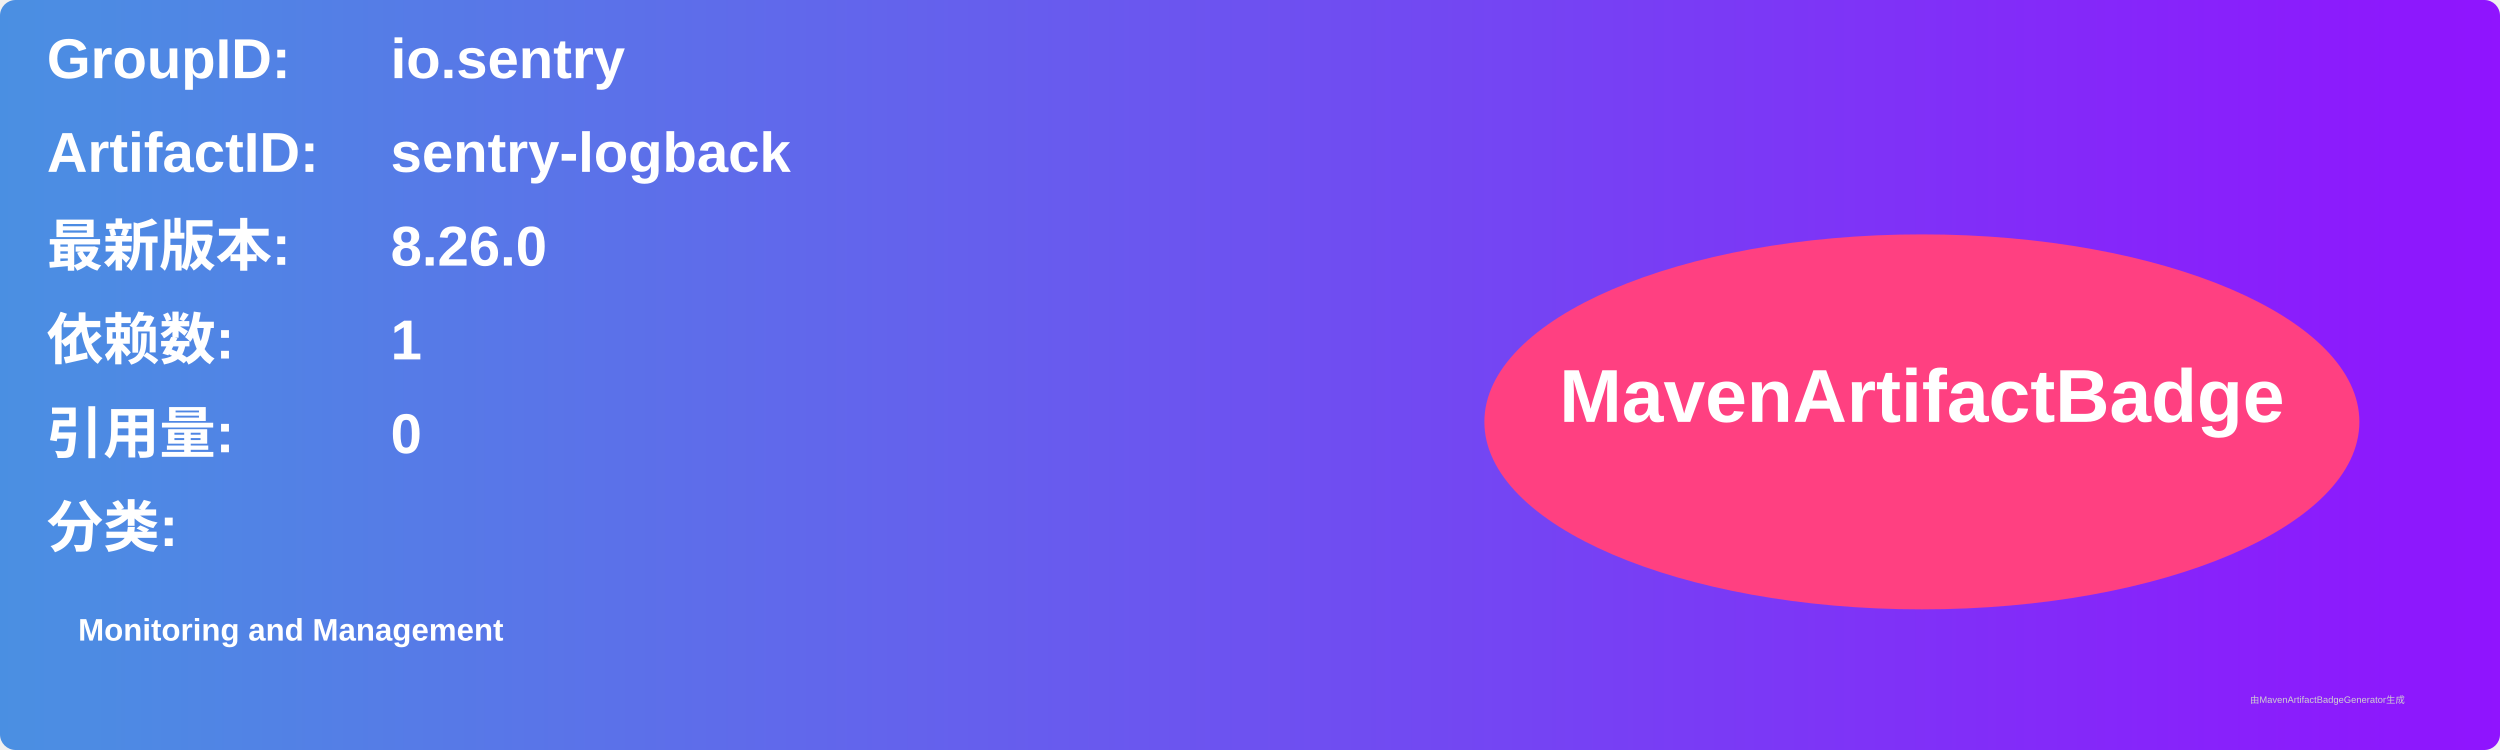
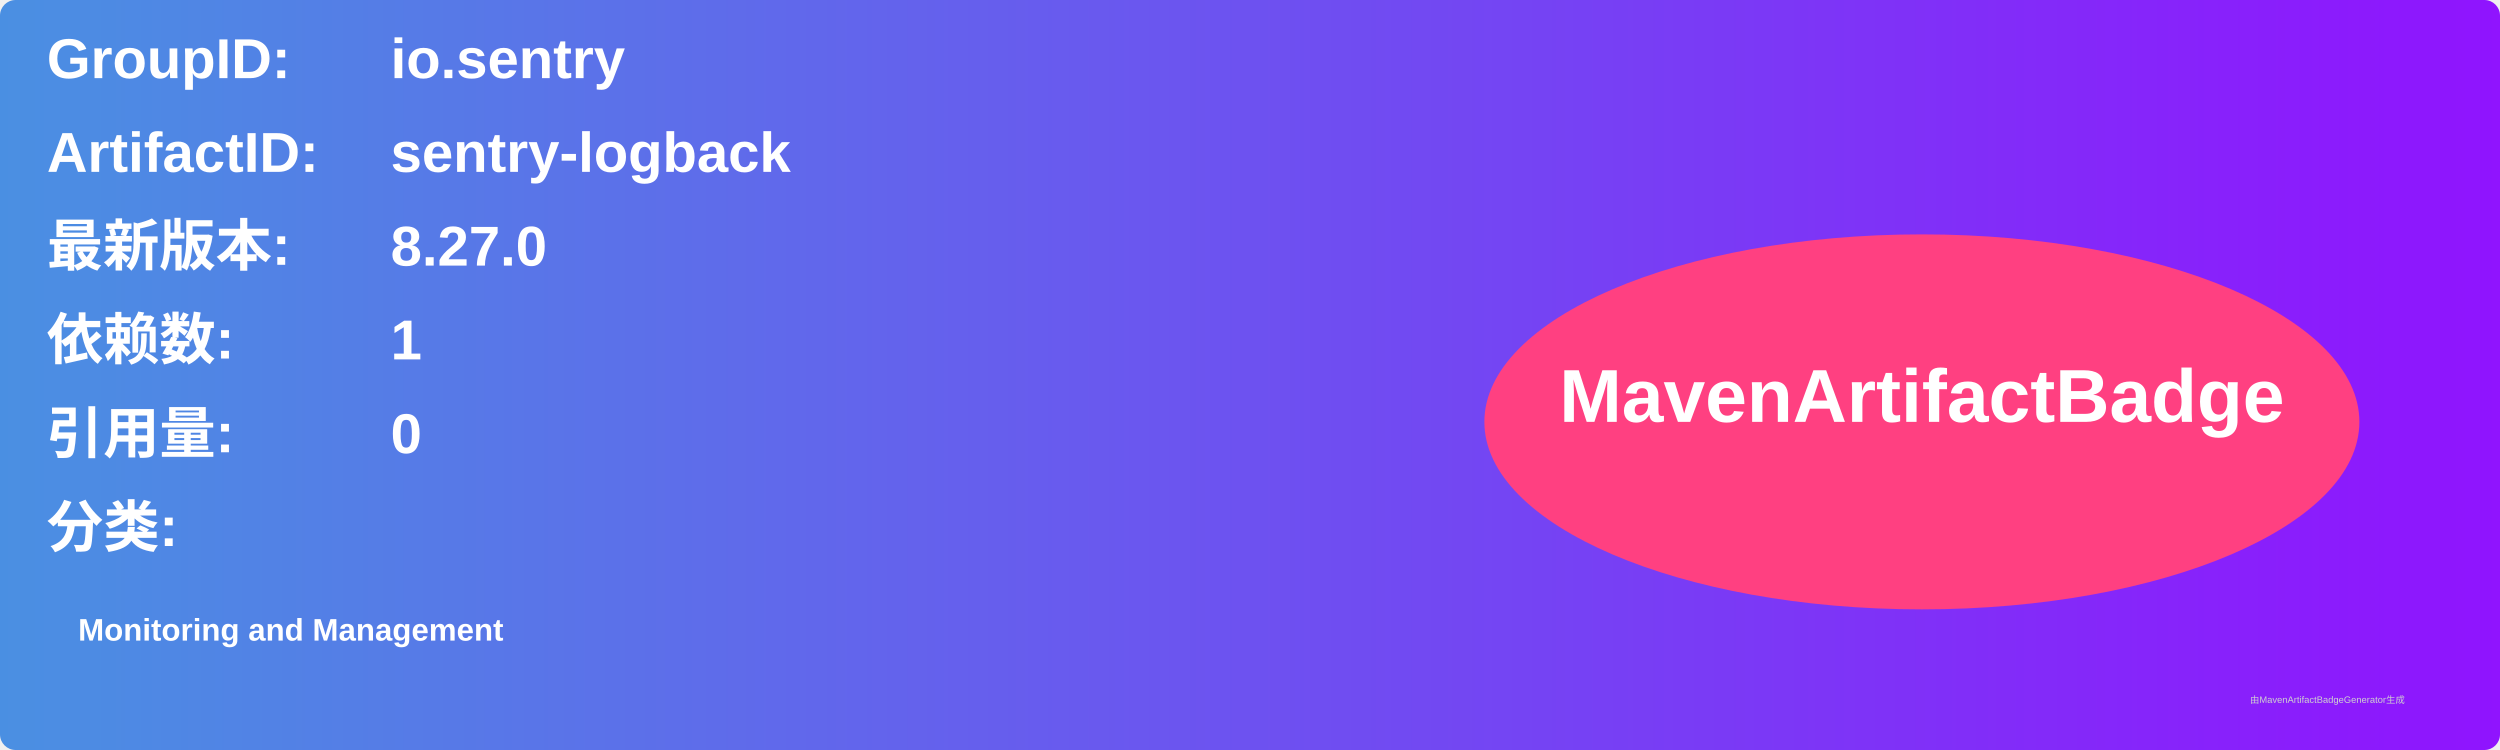
<svg xmlns="http://www.w3.org/2000/svg" width="800" height="240" viewBox="0 0 800 240">
  <linearGradient id="grad" x1="0%" y1="0%" x2="100%" y2="0%">
    <stop offset="0%" stop-color="#4a90e2" />
    <stop offset="100%" stop-color="#9013fe" />
  </linearGradient>
  <rect width="100%" height="100%" rx="5" ry="5" fill="url(#grad)" />
  <g transform="translate(15, 15)">
    <text x="0" y="10" font-family="Arial" font-size="18" fill="white" font-weight="bold" width="260">GroupID:</text>
    <text x="110" y="10" font-family="Arial" font-size="18" fill="white" font-weight="bold" width="460">io.sentry</text>
    <text x="0" y="40" font-family="Arial" font-size="18" fill="white" font-weight="bold" width="260">ArtifactID:</text>
    <text x="110" y="40" font-family="Arial" font-size="18" fill="white" font-weight="bold" width="460">sentry-logback</text>
    <text x="0" y="70" font-family="Arial" font-size="18" fill="white" font-weight="bold">最新版本:</text>
    <text x="110" y="70" font-family="Arial" font-size="18" fill="white" font-weight="bold">
-       <tspan font-weight="bold">8.26.0</tspan>
+       <tspan font-weight="bold">8.27.0</tspan>
    </text>
    <text x="0" y="100" font-family="Arial" font-size="18" fill="white" font-weight="bold">依赖数: </text>
    <text x="110" y="100" font-family="Arial" font-size="18" fill="white">
      <tspan font-weight="bold">1</tspan>
    </text>
    <text x="0" y="130" font-family="Arial" font-size="18" fill="white" font-weight="bold">引用量: </text>
    <text x="110" y="130" font-family="Arial" font-size="18" fill="white">
      <tspan font-weight="bold">0</tspan>
    </text>
    <text x="0" y="160" font-family="Arial" font-size="18" fill="white" font-weight="bold">分类:</text>
    <text x="10" y="190" font-family="Arial" font-size="10" fill="white">
      <tspan font-weight="bold">Monitoring and Management</tspan>
    </text>
    <ellipse cx="600" cy="120" rx="140" ry="60" fill="#ff4081" />
    <text x="600" y="120" text-anchor="middle" font-family="Arial" font-size="24" fill="white" font-weight="bold">MavenArtifactBadge</text>
  </g>
  <text x="720" y="225" font-family="Arial" font-size="3" fill="#d0d0d0">由MavenArtifactBadgeGenerator生成</text>
</svg>
